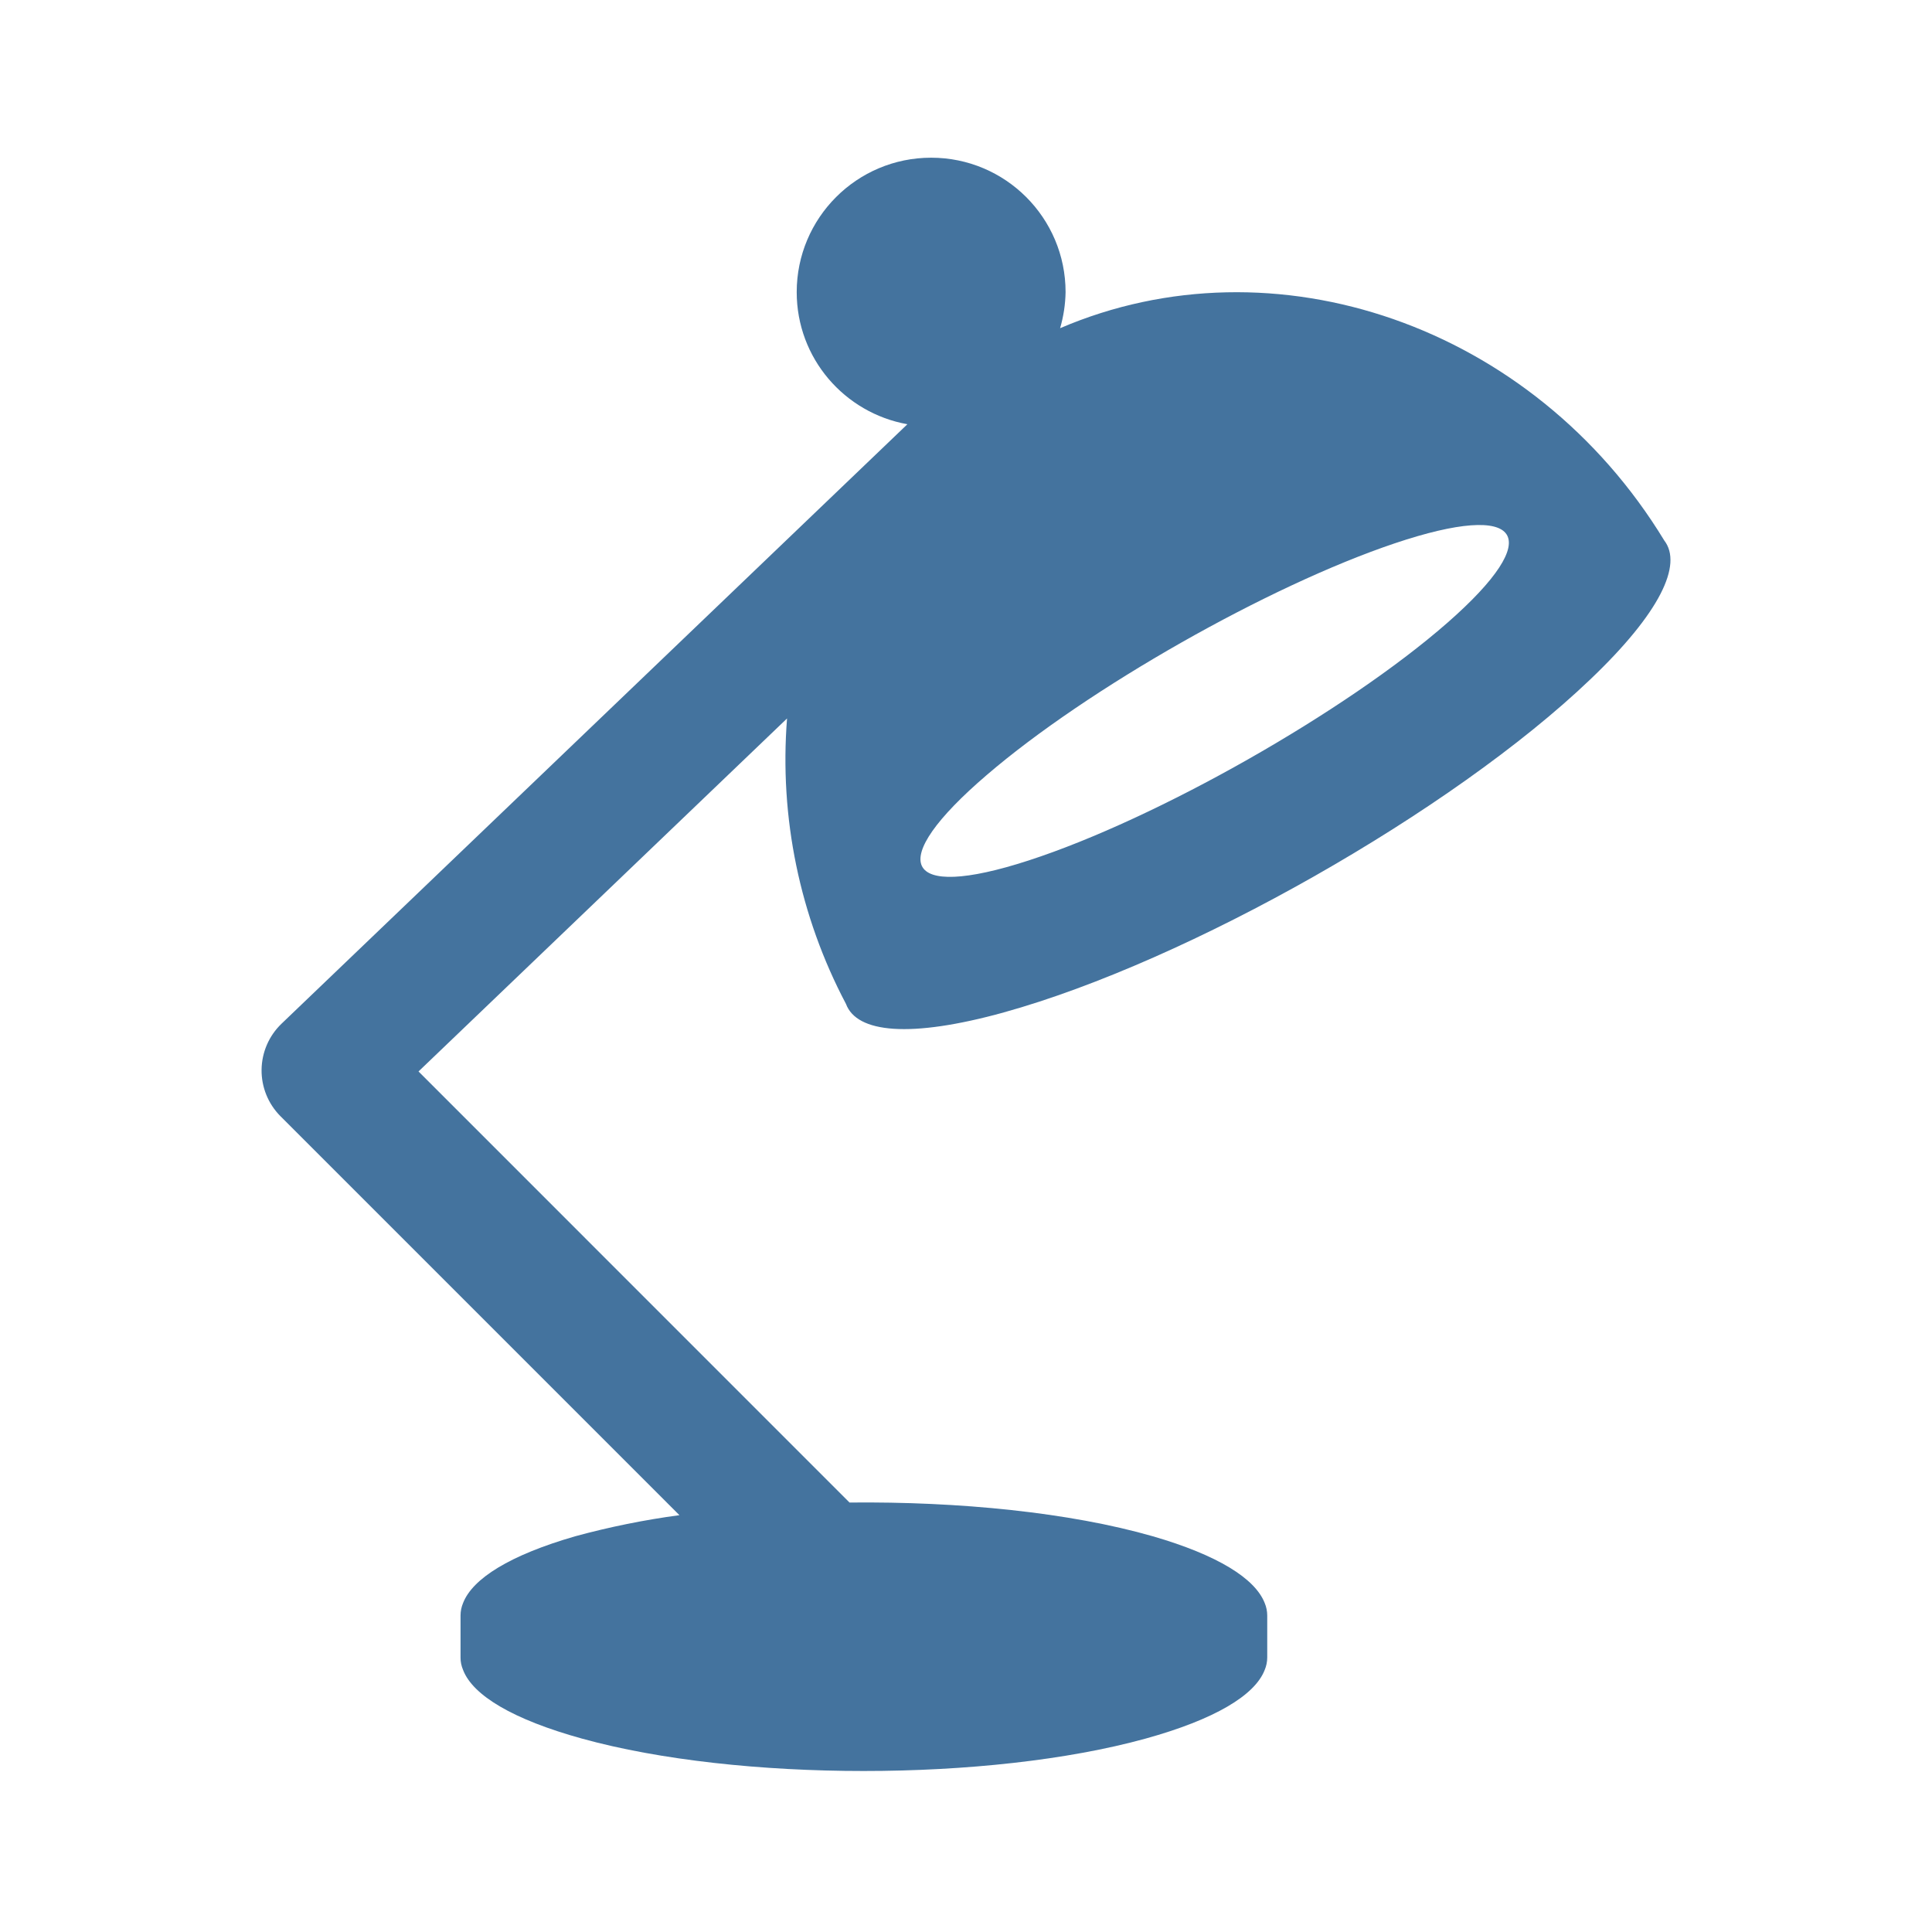
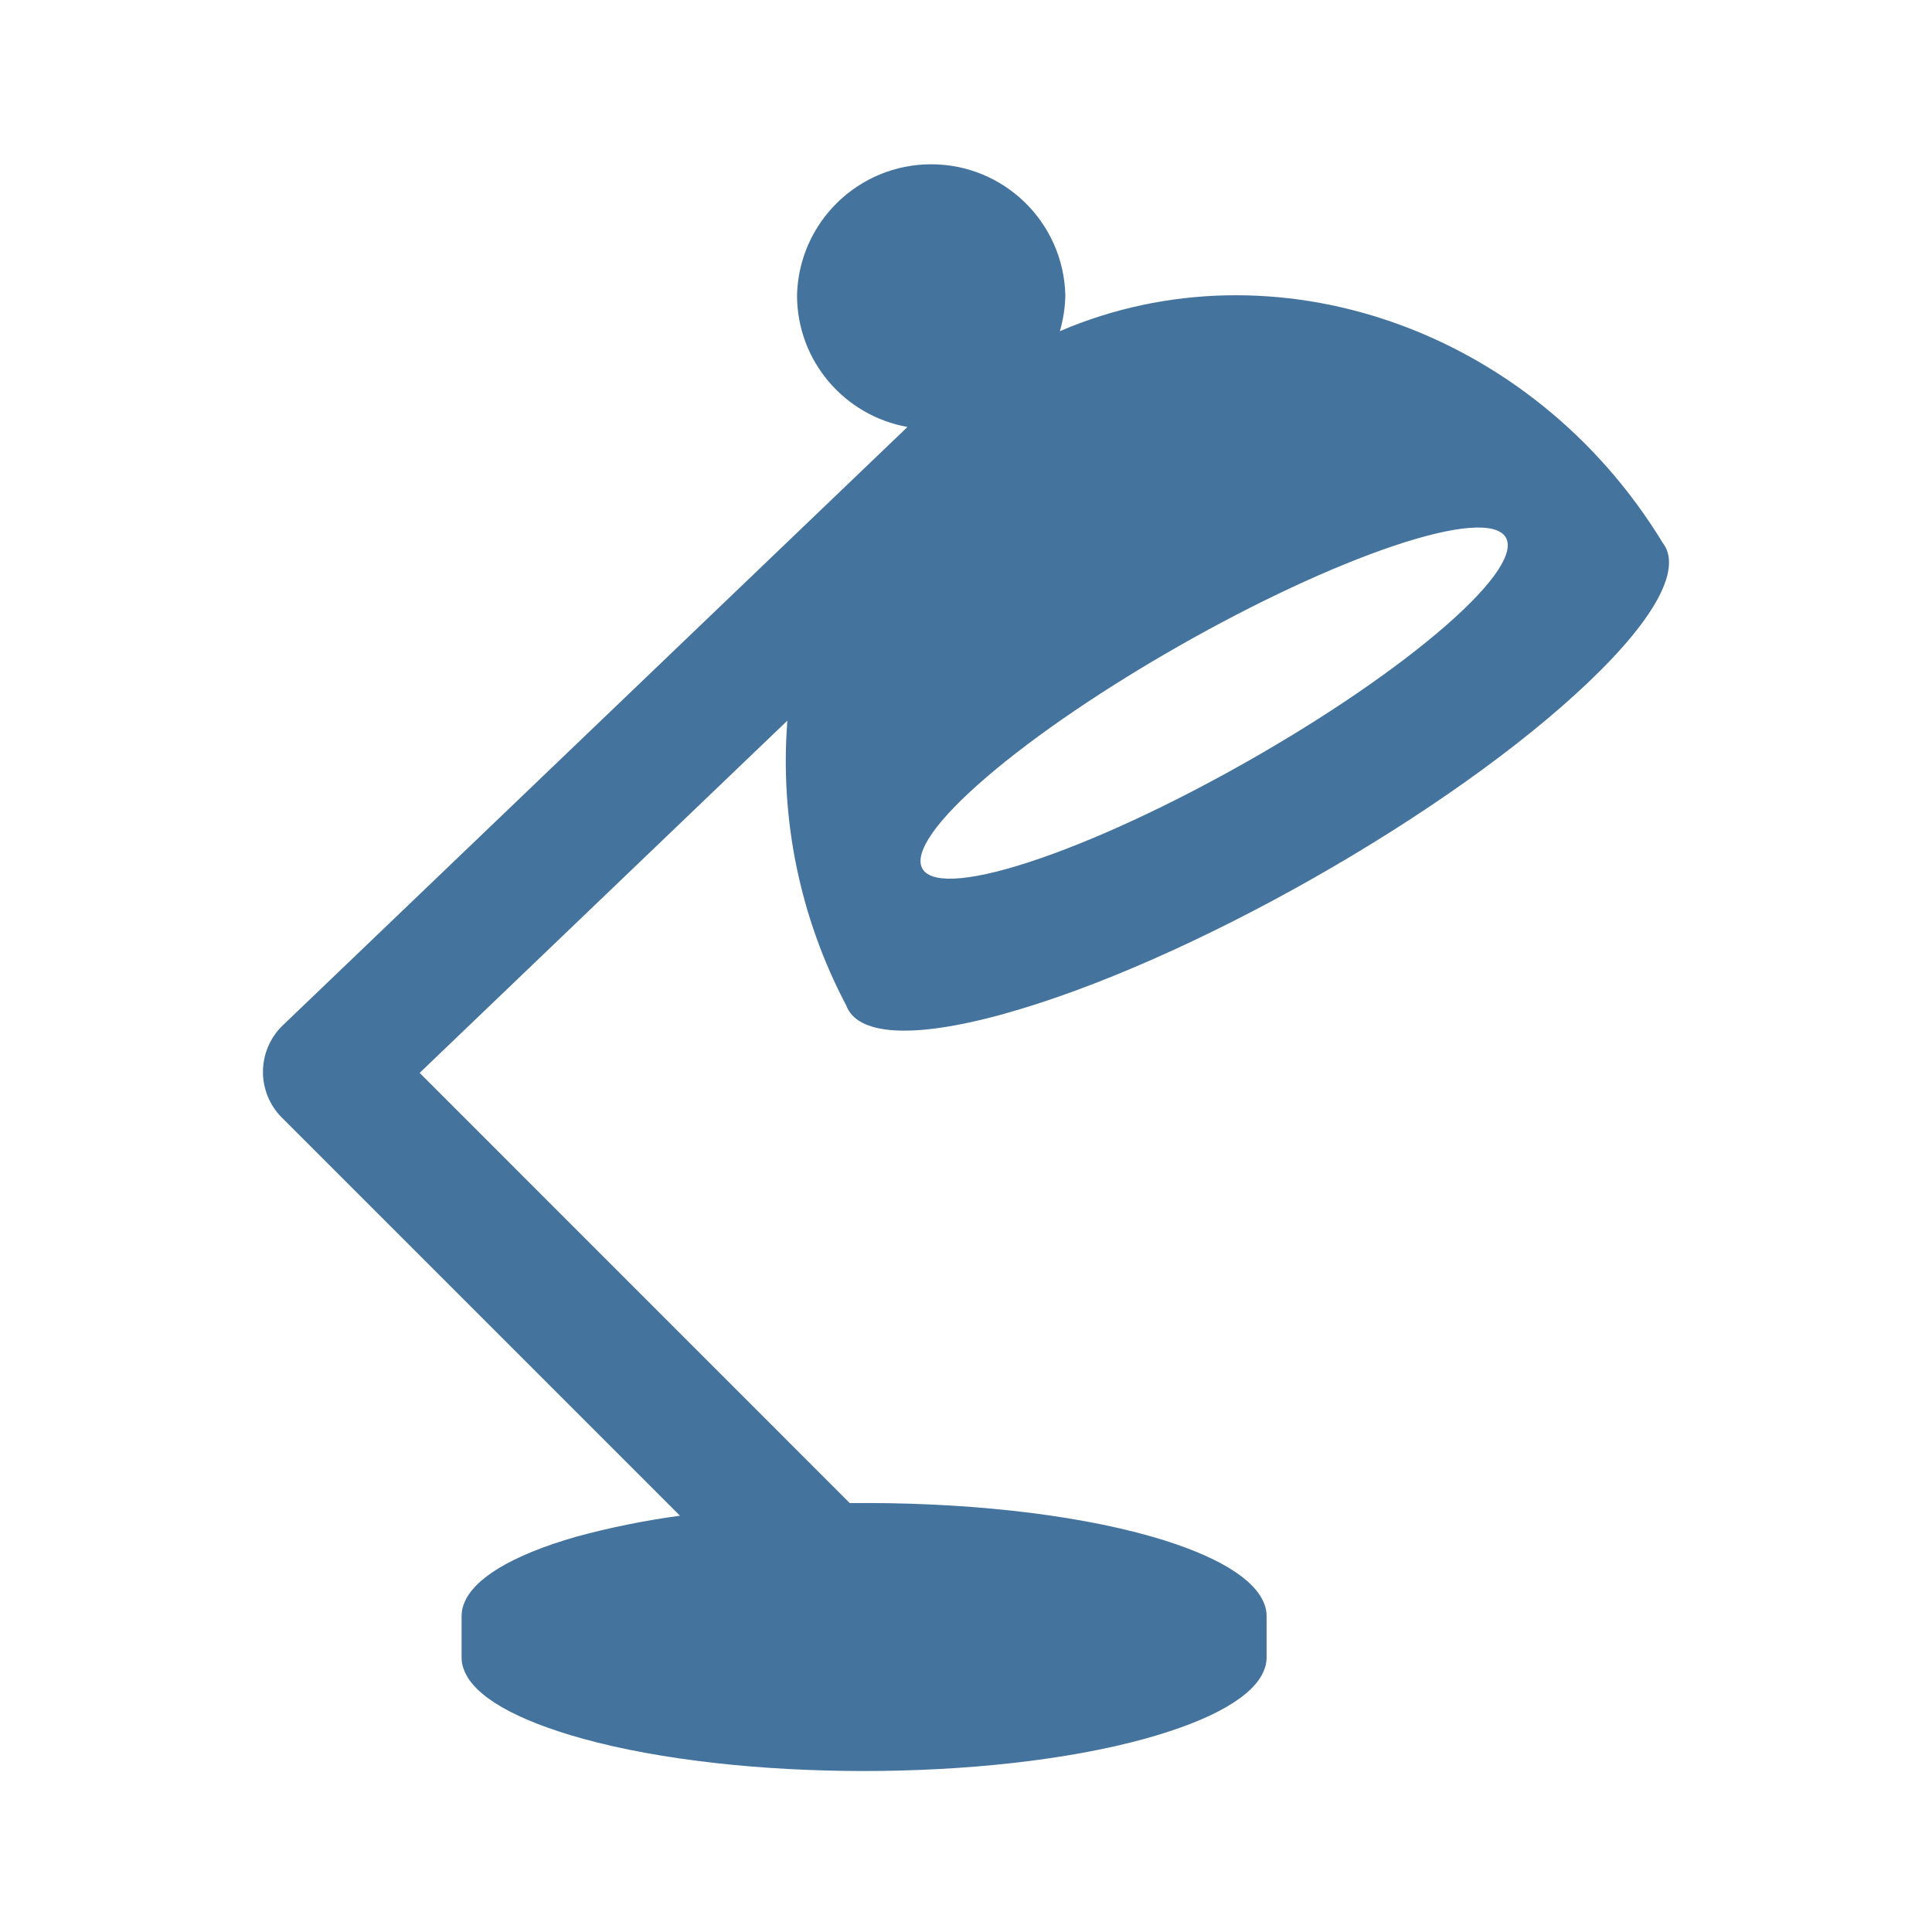
<svg xmlns="http://www.w3.org/2000/svg" viewBox="0 0 24 24">
-   <path fill="#44739e" d="M17.327 6.749c1.587-.533 1.894-.098.65.99-1.26 1.102-3.604 2.432-5.199 2.95-1.572.511-1.79.026-.521-1.061 1.251-1.075 3.507-2.354 5.07-2.879m-4.856 5.827c2.286-.634 5.57-2.498 7.284-4.136.867-.826 1.15-1.426.919-1.726-1.628-2.676-4.845-3.778-7.505-2.637a1.7 1.7 0 0 0 .068-.448 1.67 1.67 0 0 0-3.34 0c0 .821.593 1.501 1.375 1.641l-7.776 7.448a.805.805 0 0 0-.013 1.147l4.957 4.957a10 10 0 0 0-1.294.262c-.814.235-1.275.526-1.393.828a.4.4 0 0 0-.032.156v.522q-.001.078.032.156c.121.314.617.614 1.478.852 1.94.536 5.054.536 6.998 0 .86-.238 1.359-.538 1.481-.852a.4.4 0 0 0 .032-.156v-.522a.4.4 0 0 0-.032-.156c-.119-.302-.579-.593-1.39-.828-1.031-.296-2.405-.433-3.767-.419L5.199 13.31l4.578-4.385a6.5 6.5 0 0 0 .732 3.546c.134.361.795.428 1.963.105" />
+   <path fill="#44739e" d="M17.316 6.78c1.584-.532 1.89-.098.649.988-1.258 1.1-3.597 2.427-5.189 2.944-1.569.51-1.786.026-.52-1.059 1.249-1.072 3.5-2.349 5.06-2.873m-4.846 5.815c2.281-.632 5.558-2.493 7.269-4.127.865-.825 1.148-1.423.917-1.723-1.625-2.67-4.835-3.77-7.49-2.631a1.7 1.7 0 0 0 .068-.447 1.667 1.667 0 0 0-3.333 0c0 .819.592 1.498 1.372 1.637l-7.76 7.433a.803.803 0 0 0-.013 1.145l4.947 4.947a10 10 0 0 0-1.291.261c-.813.234-1.273.525-1.39.826a.4.4 0 0 0-.032.156v.521q-.001.078.032.156c.12.313.615.612 1.475.85 1.936.535 5.043.535 6.983 0 .858-.238 1.356-.537 1.478-.85a.4.4 0 0 0 .032-.156v-.521a.4.4 0 0 0-.032-.156c-.119-.301-.578-.592-1.387-.826-1.029-.295-2.4-.432-3.759-.418l-5.343-5.344 4.568-4.376a6.5 6.5 0 0 0 .731 3.538c.134.361.793.428 1.959.105" />
</svg>
